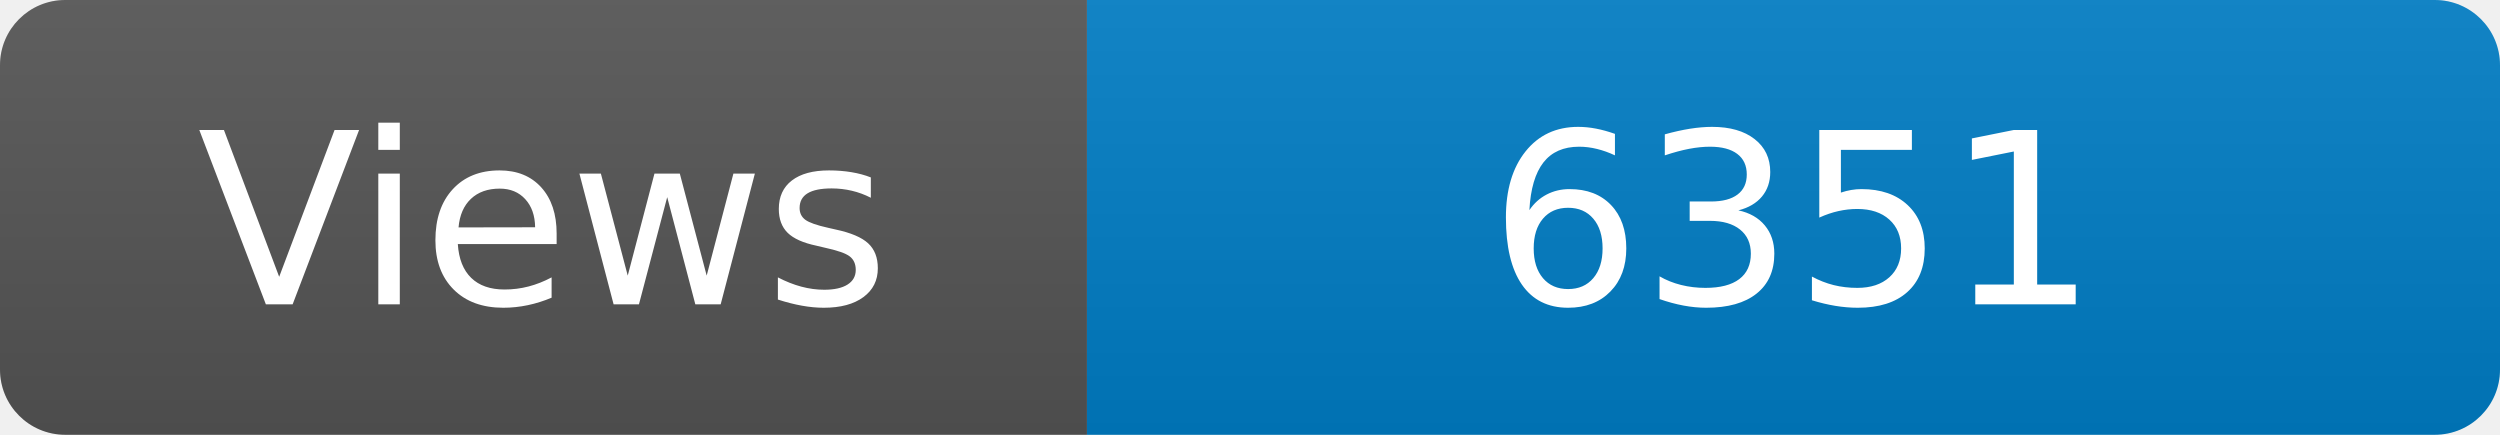
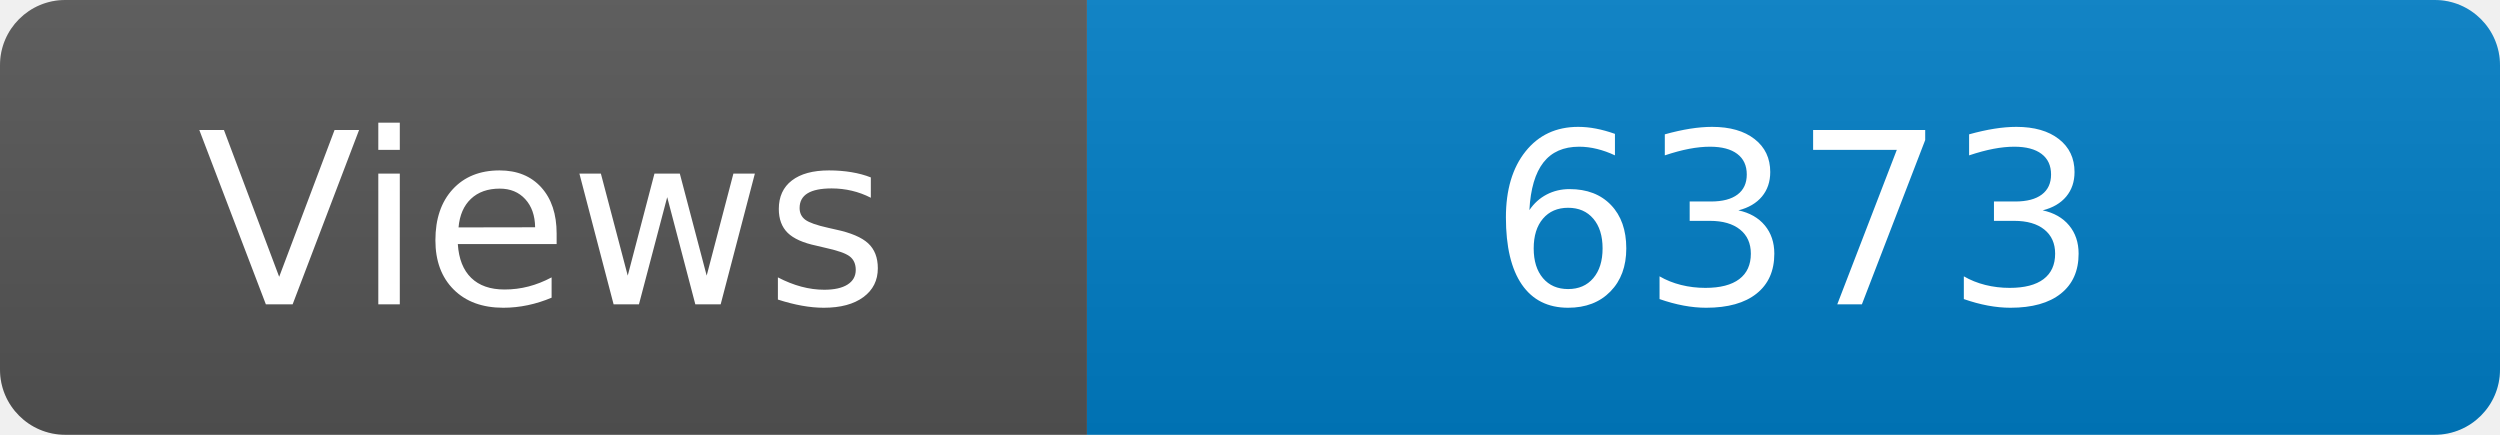
<svg xmlns="http://www.w3.org/2000/svg" width="115" height="20" role="img" aria-label="Maintained?: yes">
  <linearGradient id="s" x2="0" y2="100%">
    <stop offset="0" stop-color="#bbb" stop-opacity=".1" />
    <stop offset="1" stop-opacity=".1" />
  </linearGradient>
  <clipPath id="r">
    <rect width="115" height="20" rx="3" fill="#fff" />
  </clipPath>
  <g clip-path="url(#r)">
    <rect width="50" height="20" fill="#555" />
    <rect x="50" width="160" height="20" fill="#007ec6" />
    <rect width="115" height="20" fill="url(#s)" />
  </g>
  <g fill="#fff" text-anchor="middle" font-family="Verdana,Geneva,DejaVu Sans,sans-serif" font-size="110">
    <text x="250" y="140" transform="scale(.1)" fill="#fff">Views</text>
-     <text x="825" y="140" transform="scale(.1)" fill="#fff">6351</text>
+     <text x="825" y="140" transform="scale(.1)" fill="#fff">6373</text>
  </g>
</svg>
